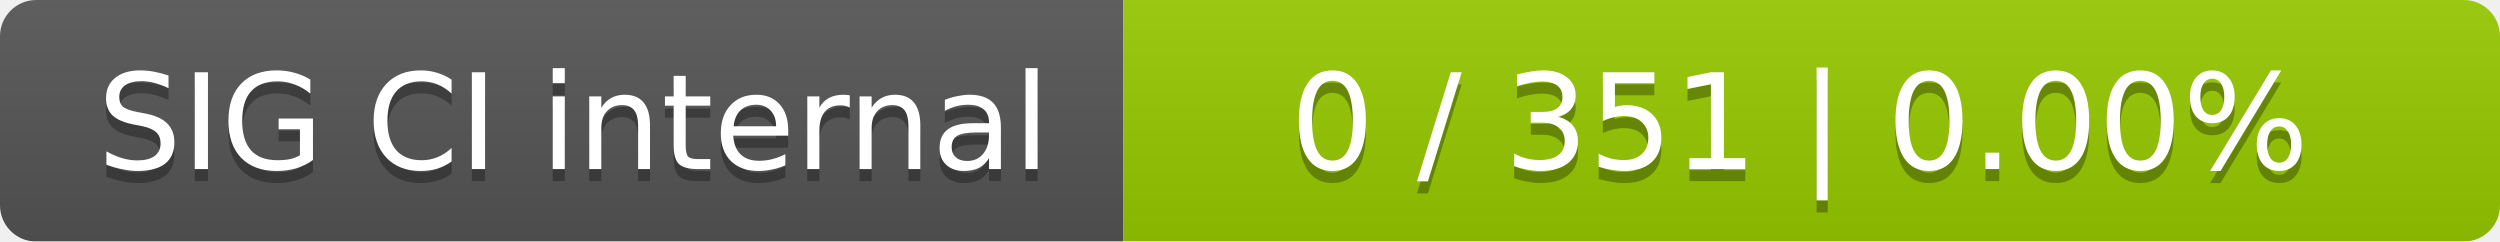
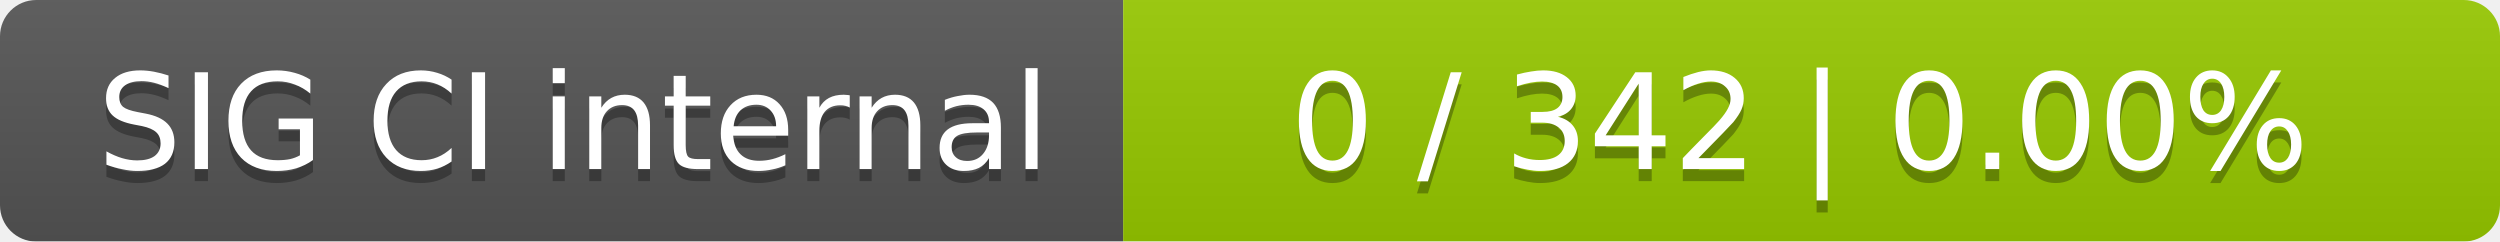
<svg xmlns="http://www.w3.org/2000/svg" width="207" height="20">
  <linearGradient id="smooth" x2="0" y2="100%">
    <stop offset="0" stop-color="#bbb" stop-opacity=".1" />
    <stop offset="1" stop-opacity=".1" />
  </linearGradient>
  <mask id="round">
    <rect width="207" height="20" rx="3" fill="#fff" />
  </mask>
  <g mask="url(#round)">
    <rect width="93" height="20" fill="#555" />
    <rect x="93" width="114" height="20" fill="#97ca00" />
    <rect width="207" height="20" fill="url(#smooth)" />
  </g>
  <g fill="#fff" text-anchor="middle" font-family="DejaVu Sans,Verdana,Geneva,sans-serif" font-size="11">
    <text x="47.5" y="15" fill="#010101" fill-opacity=".3">SIG CI internal</text>
    <text x="47.5" y="14">SIG CI internal</text>
-     <text x="149" y="15" fill="#010101" fill-opacity=".3">0 / 351    |    0.00%</text>
-     <text x="149" y="14">0 / 351    |    0.00%</text>
+     <text x="149" y="15" fill="#010101" fill-opacity=".3">0 / 342    |    0.00%</text>
+     <text x="149" y="14">0 / 342    |    0.00%</text>
  </g>
</svg>
